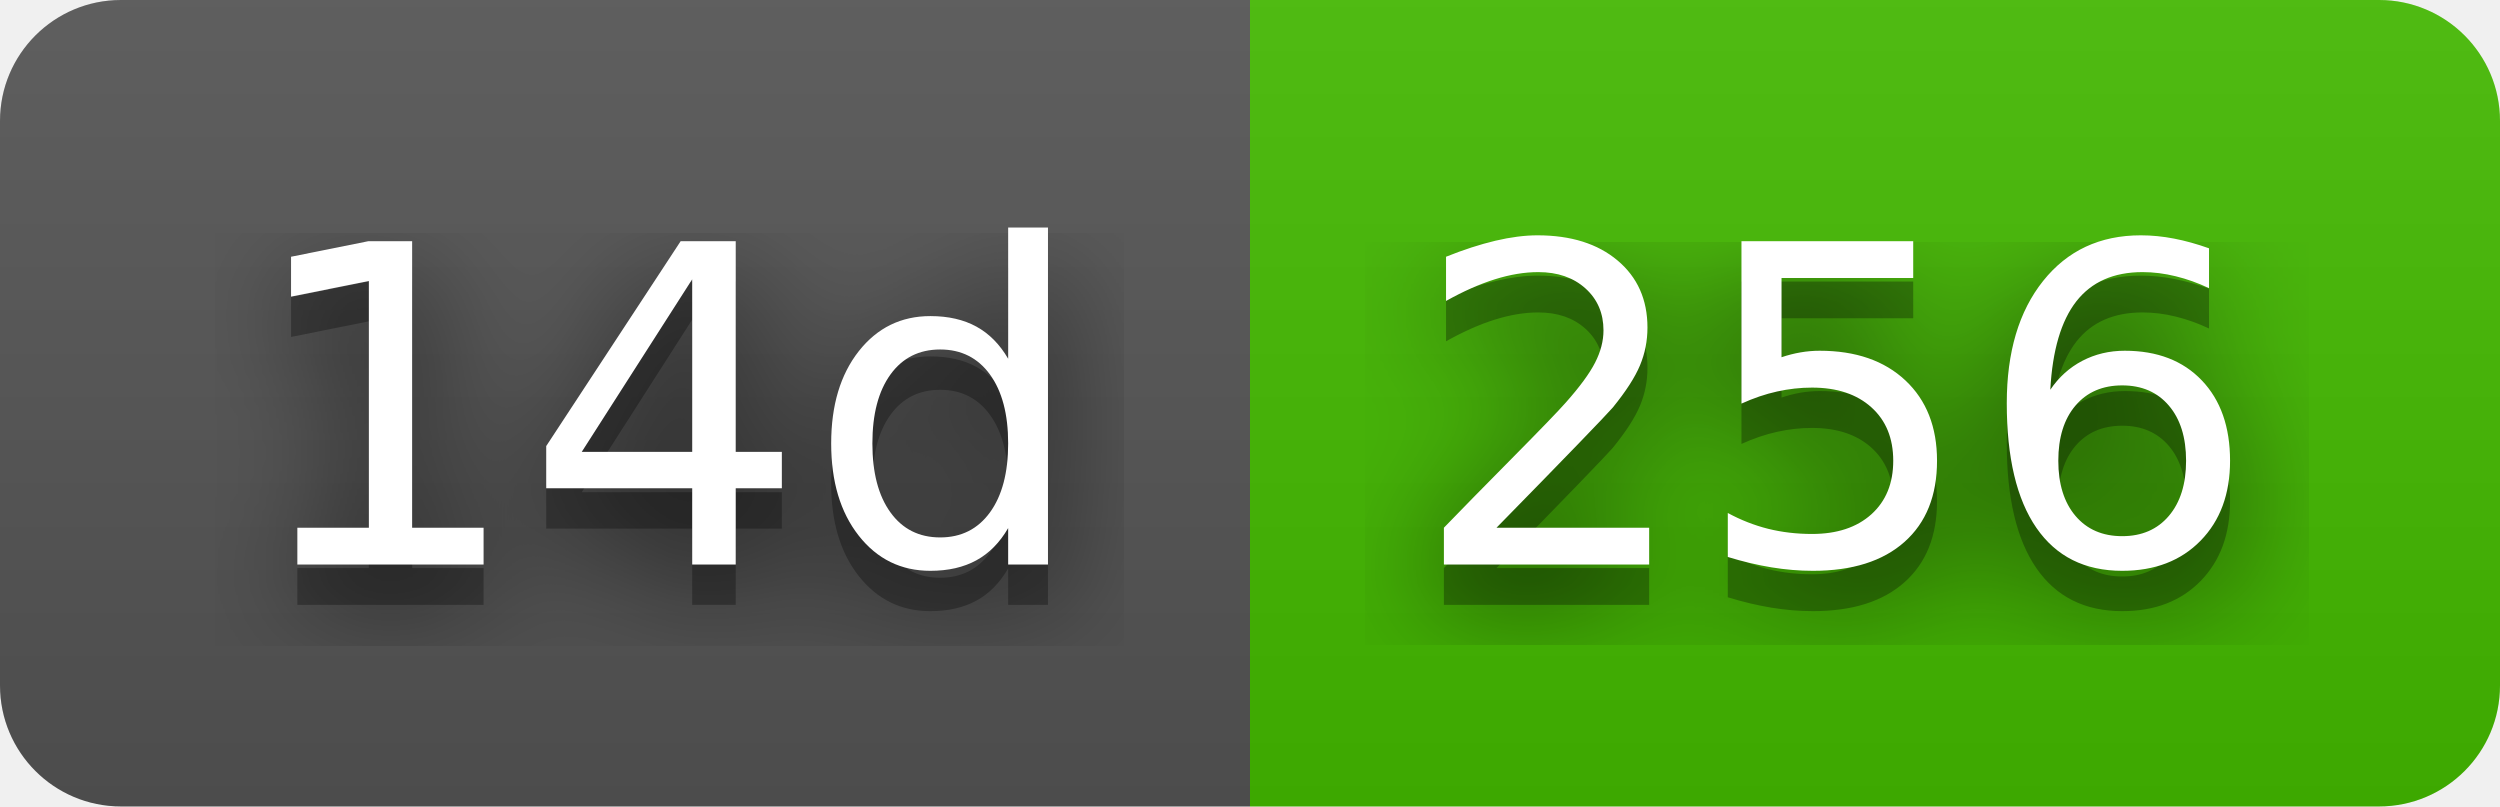
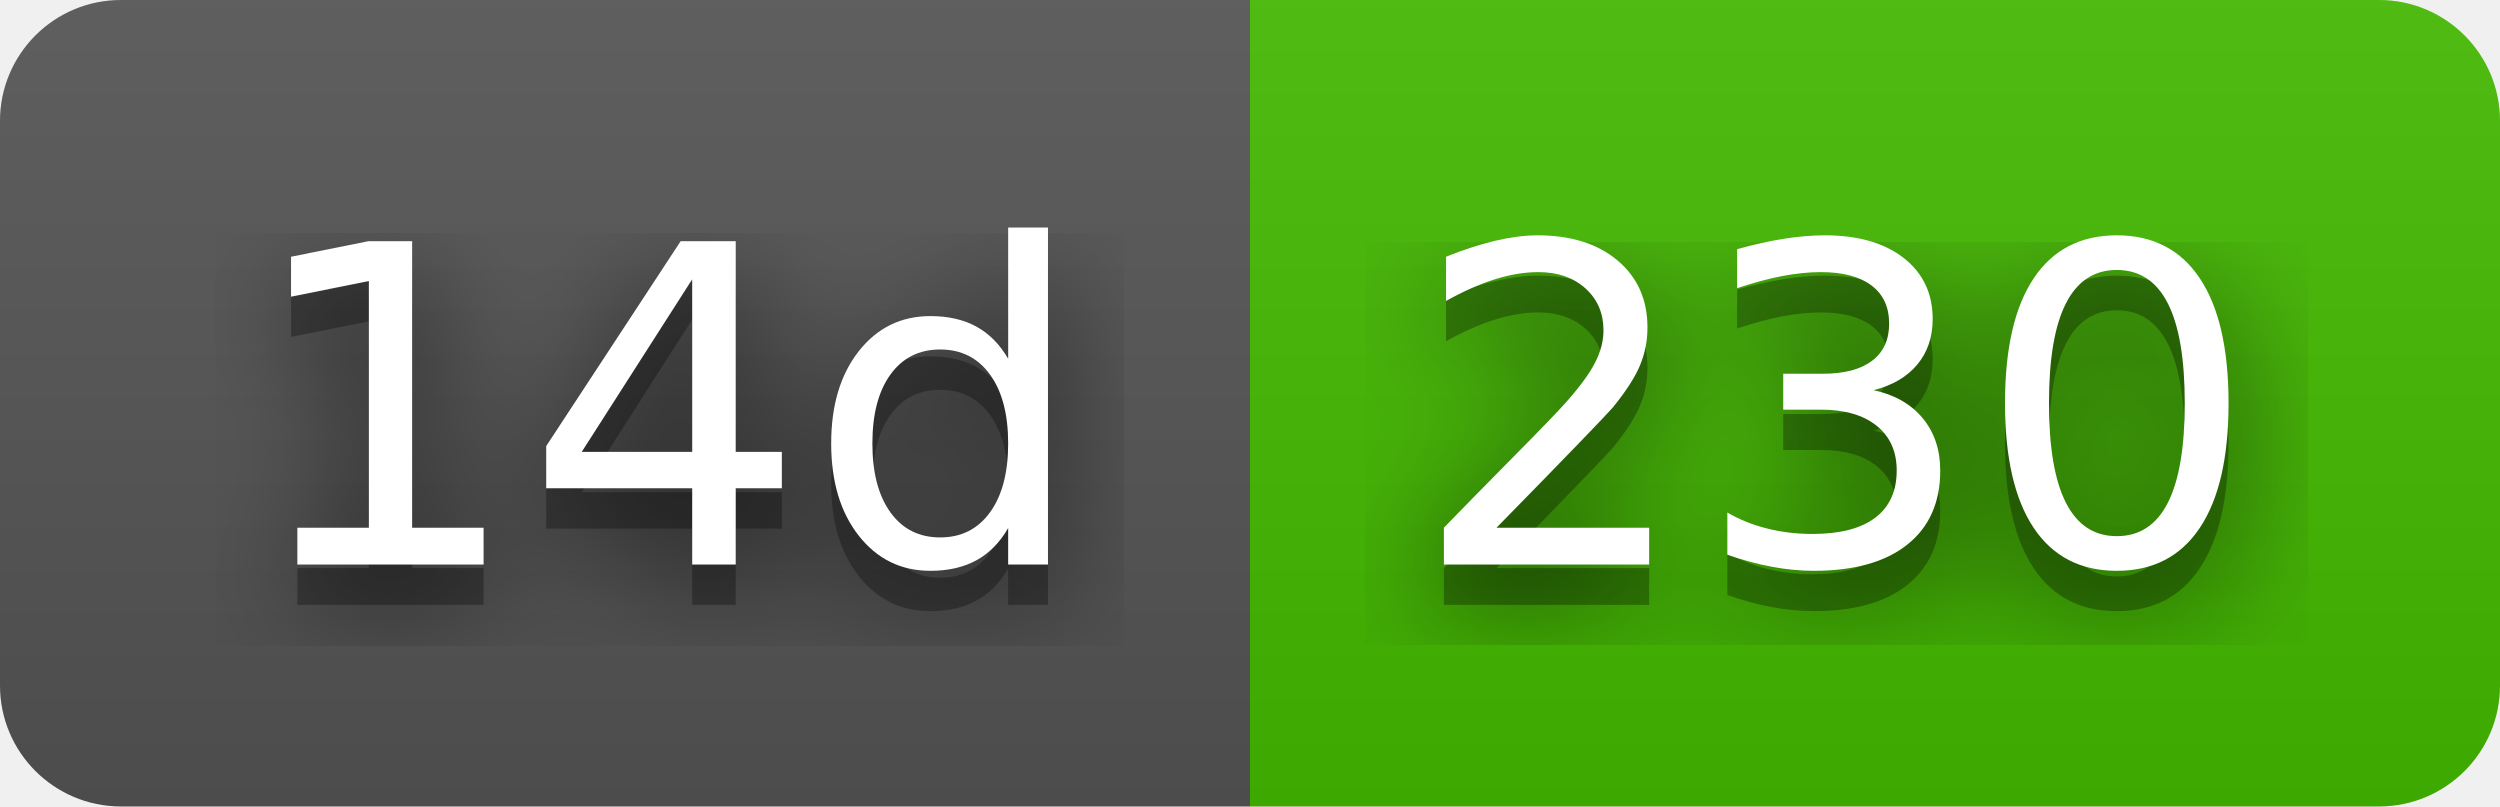
- <svg xmlns="http://www.w3.org/2000/svg" width="62" height="20" role="img" aria-label="14d: 256">
+ <svg xmlns="http://www.w3.org/2000/svg" width="62" height="20" role="img" aria-label="14d: 230">
  <filter id="blur">
    <feGaussianBlur stdDeviation="16" />
  </filter>
  <linearGradient id="s" x2="0" y2="100%">
    <stop offset="0" stop-color="#bbb" stop-opacity=".1" />
    <stop offset="1" stop-opacity=".1" />
  </linearGradient>
  <clipPath id="r">
    <rect width="62" height="20" rx="3" />
  </clipPath>
  <g clip-path="url(#r)">
    <rect width="31" height="20" fill="#555" />
    <rect x="31" width="31" height="20" fill="#4b0" />
    <rect width="62" height="20" fill="url(#s)" />
  </g>
  <g fill="#fff" text-anchor="middle" font-family="Verdana,Geneva,DejaVu Sans,sans-serif" text-rendering="geometricPrecision" font-size="110">
    <g transform="scale(.1)">
      <g aria-hidden="true" fill="#010101">
        <text x="165" y="150" fill-opacity=".8" filter="url(#blur)" textLength="210">14d</text>
        <text x="165" y="150" fill-opacity=".3" textLength="210">14d</text>
      </g>
      <text x="165" y="140" textLength="210">14d</text>
    </g>
    <g transform="scale(.1)">
      <g aria-hidden="true" fill="#010101">
-         <text x="455" y="150" fill-opacity=".8" filter="url(#blur)" textLength="210">256</text>
-         <text x="455" y="150" fill-opacity=".3" textLength="210">256</text>
+         <text x="455" y="150" fill-opacity=".8" filter="url(#blur)" textLength="210">230</text>
+         <text x="455" y="150" fill-opacity=".3" textLength="210">230</text>
      </g>
-       <text x="455" y="140" textLength="210">256</text>
+       <text x="455" y="140" textLength="210">230</text>
    </g>
  </g>
</svg>
